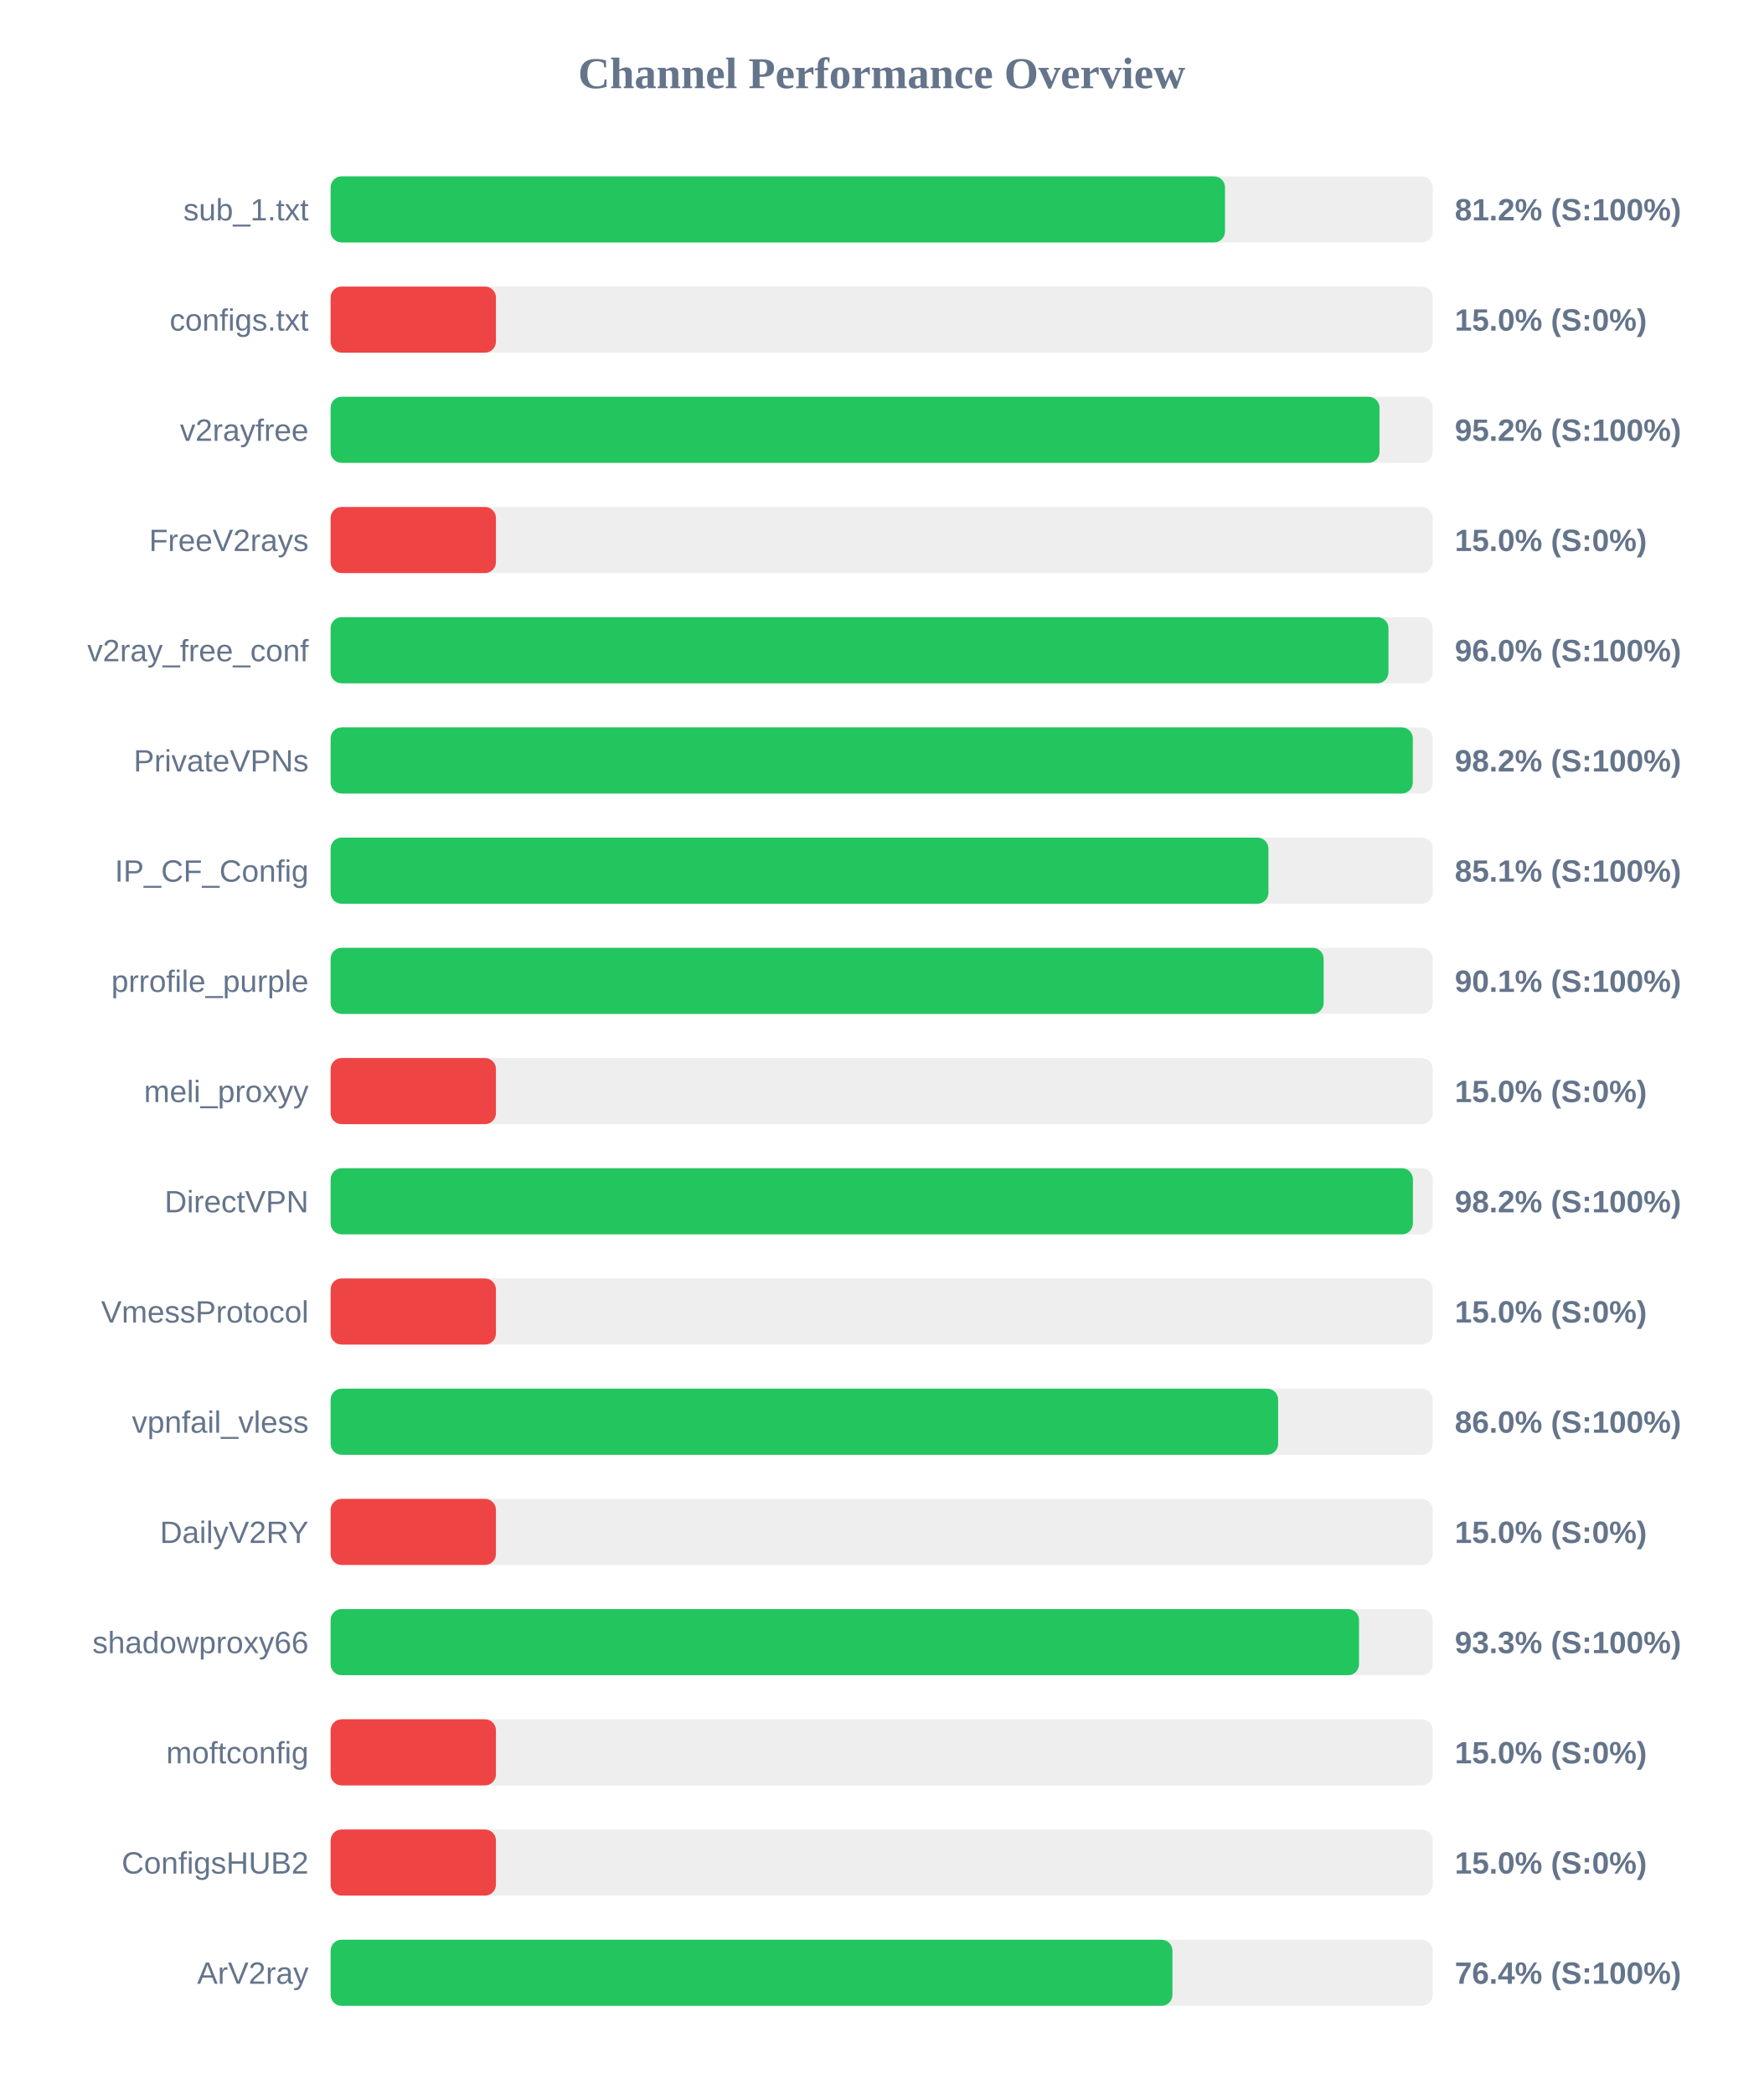
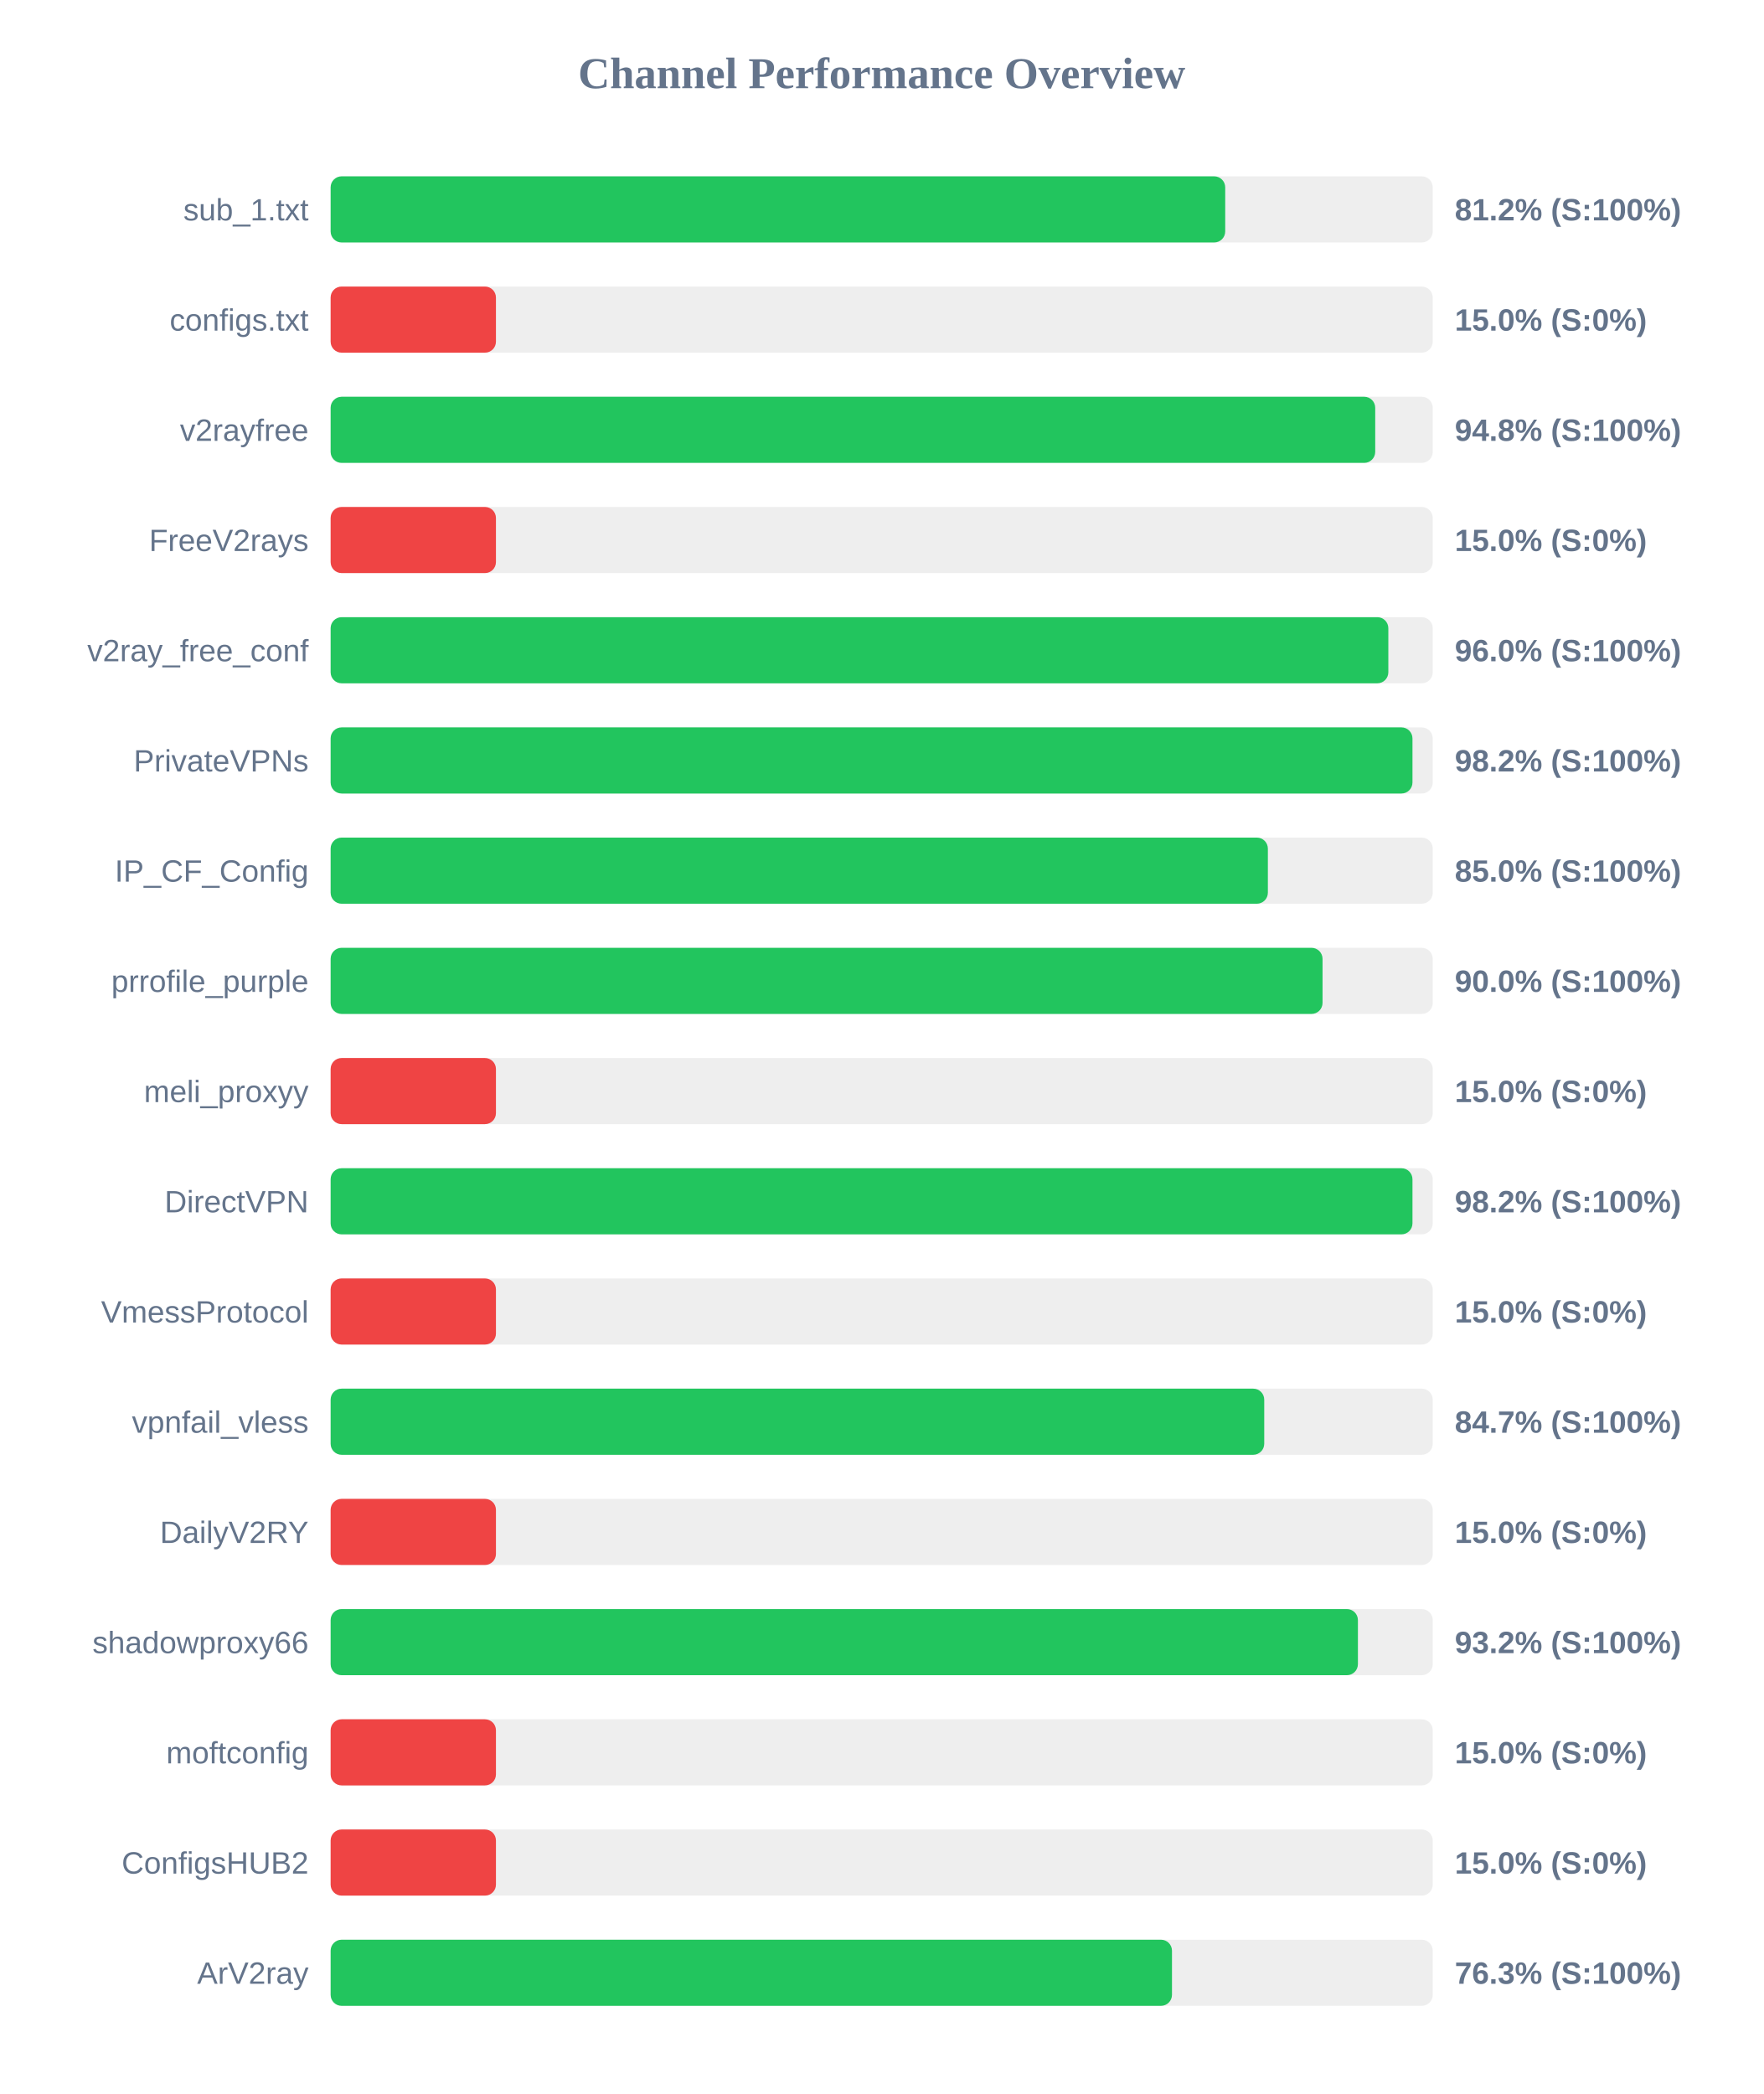
<svg xmlns="http://www.w3.org/2000/svg" width="800" height="950" version="1.1">
  <style>
        .row { font: 14px Arial; fill: #64748b; }
        .score { font: bold 14px Arial; fill: #64748b; }
    </style>
  <text x="400" y="40" text-anchor="middle" font-size="20px" font-weight="bold" fill="#64748b">Channel Performance Overview</text>
  <rect x="150" y="80" width="500" height="30" fill="#eee" rx="5" />
-   <rect x="150" y="80" width="405.75" height="30" fill="#22c55e" rx="5" />
+   <rect x="150" y="80" width="405.85" height="30" fill="#22c55e" rx="5" />
  <text x="140" y="100" text-anchor="end" class="row">sub_1.txt</text>
  <text x="660" y="100" text-anchor="start" class="score">81.2% (S:100%)</text>
  <rect x="150" y="130" width="500" height="30" fill="#eee" rx="5" />
  <rect x="150" y="130" width="75.0" height="30" fill="#ef4444" rx="5" />
  <text x="140" y="150" text-anchor="end" class="row">configs.txt</text>
  <text x="660" y="150" text-anchor="start" class="score">15.0% (S:0%)</text>
  <rect x="150" y="180" width="500" height="30" fill="#eee" rx="5" />
-   <rect x="150" y="180" width="475.85" height="30" fill="#22c55e" rx="5" />
+   <rect x="150" y="180" width="473.9" height="30" fill="#22c55e" rx="5" />
  <text x="140" y="200" text-anchor="end" class="row">v2rayfree</text>
-   <text x="660" y="200" text-anchor="start" class="score">95.2% (S:100%)</text>
+   <text x="660" y="200" text-anchor="start" class="score">94.8% (S:100%)</text>
  <rect x="150" y="230" width="500" height="30" fill="#eee" rx="5" />
  <rect x="150" y="230" width="75.0" height="30" fill="#ef4444" rx="5" />
  <text x="140" y="250" text-anchor="end" class="row">FreeV2rays</text>
  <text x="660" y="250" text-anchor="start" class="score">15.0% (S:0%)</text>
  <rect x="150" y="280" width="500" height="30" fill="#eee" rx="5" />
-   <rect x="150" y="280" width="479.9" height="30" fill="#22c55e" rx="5" />
+   <rect x="150" y="280" width="479.85" height="30" fill="#22c55e" rx="5" />
  <text x="140" y="300" text-anchor="end" class="row">v2ray_free_conf</text>
  <text x="660" y="300" text-anchor="start" class="score">96.0% (S:100%)</text>
  <rect x="150" y="330" width="500" height="30" fill="#eee" rx="5" />
-   <rect x="150" y="330" width="490.95" height="30" fill="#22c55e" rx="5" />
+   <rect x="150" y="330" width="490.8" height="30" fill="#22c55e" rx="5" />
  <text x="140" y="350" text-anchor="end" class="row">PrivateVPNs</text>
  <text x="660" y="350" text-anchor="start" class="score">98.2% (S:100%)</text>
  <rect x="150" y="380" width="500" height="30" fill="#eee" rx="5" />
-   <rect x="150" y="380" width="425.45" height="30" fill="#22c55e" rx="5" />
+   <rect x="150" y="380" width="425.2" height="30" fill="#22c55e" rx="5" />
  <text x="140" y="400" text-anchor="end" class="row">IP_CF_Config</text>
-   <text x="660" y="400" text-anchor="start" class="score">85.1% (S:100%)</text>
+   <text x="660" y="400" text-anchor="start" class="score">85.0% (S:100%)</text>
  <rect x="150" y="430" width="500" height="30" fill="#eee" rx="5" />
-   <rect x="150" y="430" width="450.5" height="30" fill="#22c55e" rx="5" />
+   <rect x="150" y="430" width="450.0" height="30" fill="#22c55e" rx="5" />
  <text x="140" y="450" text-anchor="end" class="row">prrofile_purple</text>
-   <text x="660" y="450" text-anchor="start" class="score">90.1% (S:100%)</text>
+   <text x="660" y="450" text-anchor="start" class="score">90.0% (S:100%)</text>
  <rect x="150" y="480" width="500" height="30" fill="#eee" rx="5" />
  <rect x="150" y="480" width="75.0" height="30" fill="#ef4444" rx="5" />
  <text x="140" y="500" text-anchor="end" class="row">meli_proxyy</text>
  <text x="660" y="500" text-anchor="start" class="score">15.0% (S:0%)</text>
  <rect x="150" y="530" width="500" height="30" fill="#eee" rx="5" />
-   <rect x="150" y="530" width="491.0" height="30" fill="#22c55e" rx="5" />
+   <rect x="150" y="530" width="490.8" height="30" fill="#22c55e" rx="5" />
  <text x="140" y="550" text-anchor="end" class="row">DirectVPN</text>
  <text x="660" y="550" text-anchor="start" class="score">98.2% (S:100%)</text>
  <rect x="150" y="580" width="500" height="30" fill="#eee" rx="5" />
  <rect x="150" y="580" width="75.0" height="30" fill="#ef4444" rx="5" />
  <text x="140" y="600" text-anchor="end" class="row">VmessProtocol</text>
  <text x="660" y="600" text-anchor="start" class="score">15.0% (S:0%)</text>
  <rect x="150" y="630" width="500" height="30" fill="#eee" rx="5" />
-   <rect x="150" y="630" width="429.85" height="30" fill="#22c55e" rx="5" />
+   <rect x="150" y="630" width="423.55" height="30" fill="#22c55e" rx="5" />
  <text x="140" y="650" text-anchor="end" class="row">vpnfail_vless</text>
-   <text x="660" y="650" text-anchor="start" class="score">86.0% (S:100%)</text>
+   <text x="660" y="650" text-anchor="start" class="score">84.7% (S:100%)</text>
  <rect x="150" y="680" width="500" height="30" fill="#eee" rx="5" />
  <rect x="150" y="680" width="75.0" height="30" fill="#ef4444" rx="5" />
  <text x="140" y="700" text-anchor="end" class="row">DailyV2RY</text>
  <text x="660" y="700" text-anchor="start" class="score">15.0% (S:0%)</text>
  <rect x="150" y="730" width="500" height="30" fill="#eee" rx="5" />
-   <rect x="150" y="730" width="466.55" height="30" fill="#22c55e" rx="5" />
+   <rect x="150" y="730" width="466.05" height="30" fill="#22c55e" rx="5" />
  <text x="140" y="750" text-anchor="end" class="row">shadowproxy66</text>
-   <text x="660" y="750" text-anchor="start" class="score">93.3% (S:100%)</text>
+   <text x="660" y="750" text-anchor="start" class="score">93.2% (S:100%)</text>
  <rect x="150" y="780" width="500" height="30" fill="#eee" rx="5" />
  <rect x="150" y="780" width="75.0" height="30" fill="#ef4444" rx="5" />
  <text x="140" y="800" text-anchor="end" class="row">moftconfig</text>
  <text x="660" y="800" text-anchor="start" class="score">15.0% (S:0%)</text>
  <rect x="150" y="830" width="500" height="30" fill="#eee" rx="5" />
  <rect x="150" y="830" width="75.0" height="30" fill="#ef4444" rx="5" />
  <text x="140" y="850" text-anchor="end" class="row">ConfigsHUB2</text>
  <text x="660" y="850" text-anchor="start" class="score">15.0% (S:0%)</text>
  <rect x="150" y="880" width="500" height="30" fill="#eee" rx="5" />
-   <rect x="150" y="880" width="381.9" height="30" fill="#22c55e" rx="5" />
+   <rect x="150" y="880" width="381.7" height="30" fill="#22c55e" rx="5" />
  <text x="140" y="900" text-anchor="end" class="row">ArV2ray</text>
-   <text x="660" y="900" text-anchor="start" class="score">76.4% (S:100%)</text>
+   <text x="660" y="900" text-anchor="start" class="score">76.3% (S:100%)</text>
</svg>
